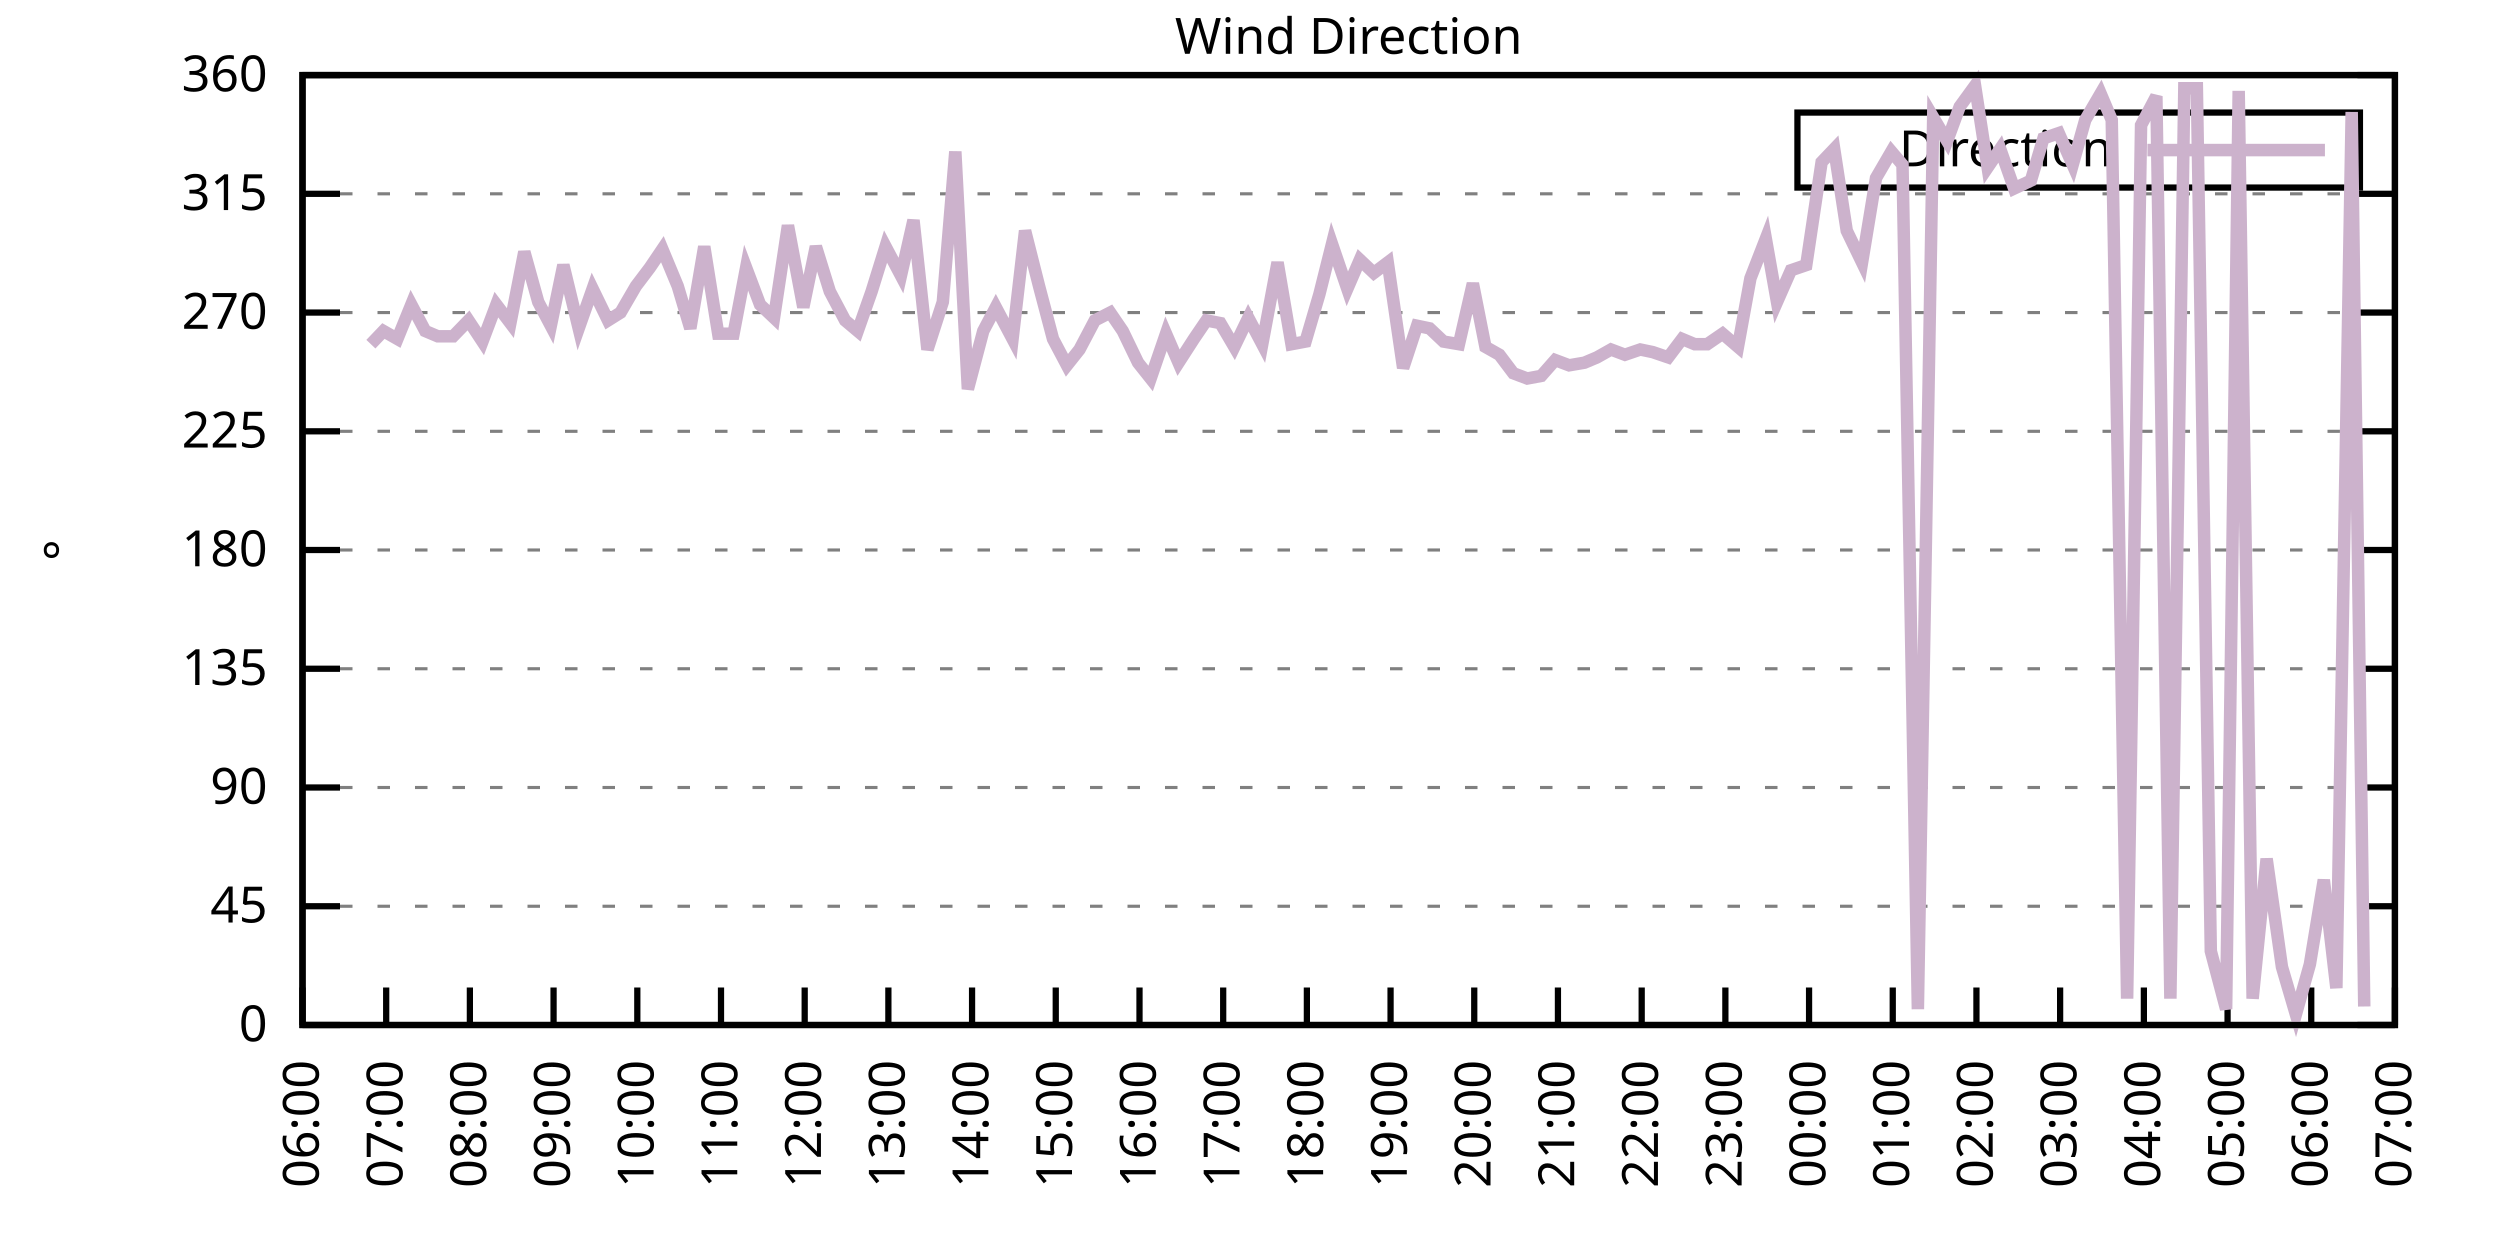
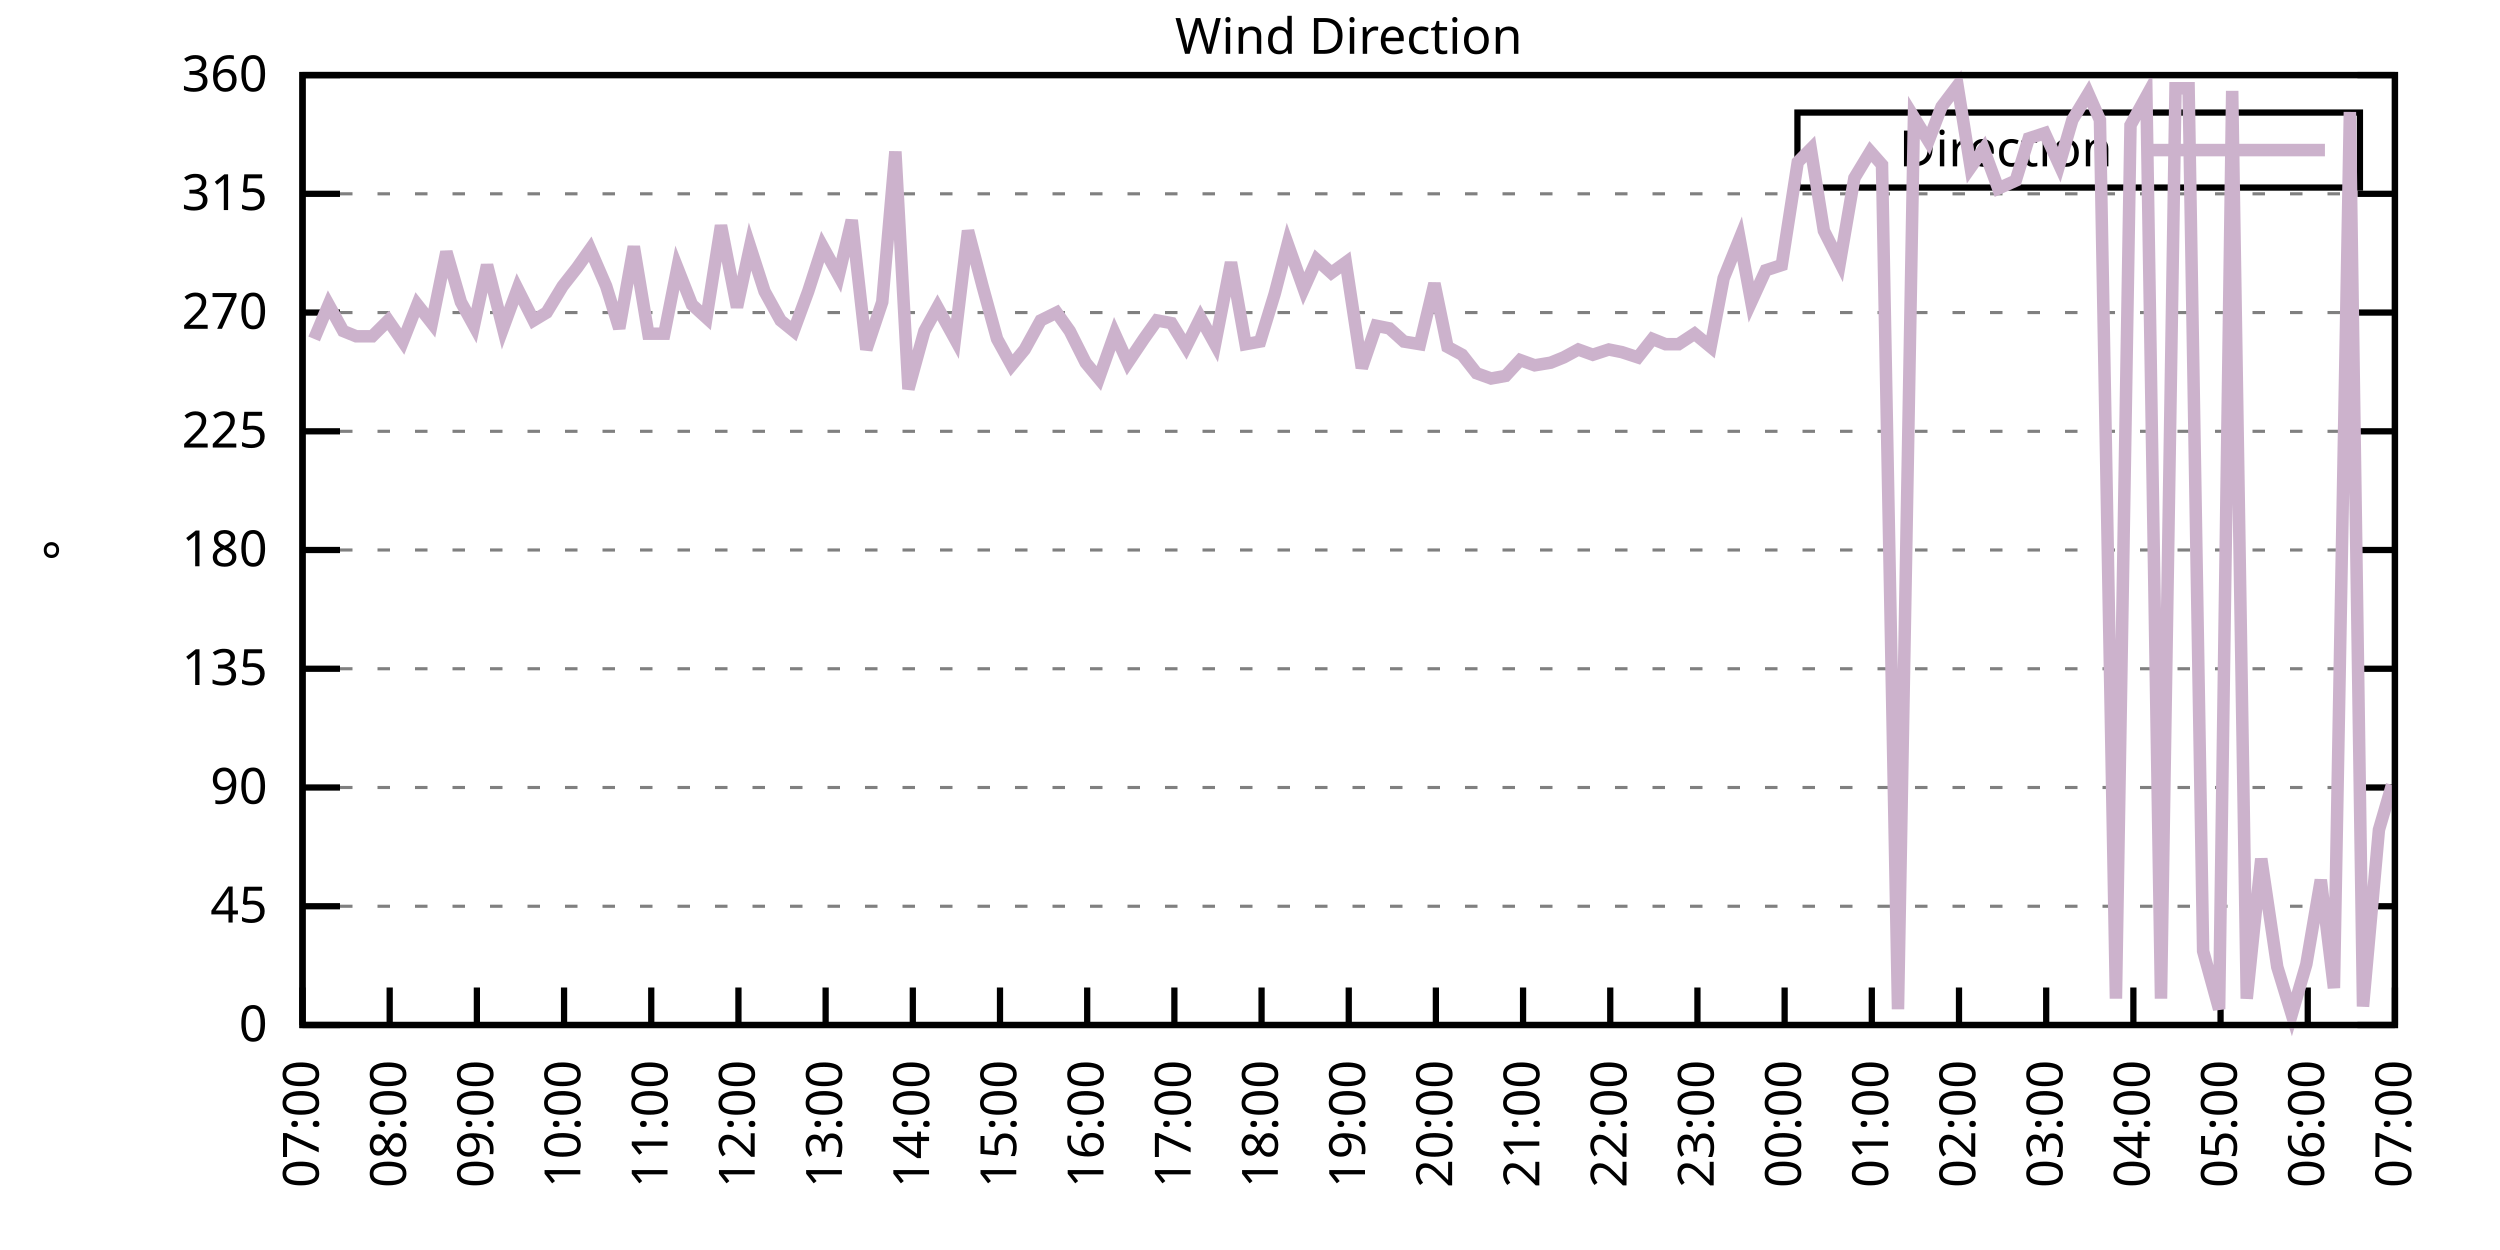
<svg xmlns="http://www.w3.org/2000/svg" xmlns:xlink="http://www.w3.org/1999/xlink" width="400" height="200" viewBox="0 0 400 200">
  <g id="gnuplot_canvas">
    <rect x="0" y="0" width="400" height="200" fill="none" />
    <defs>
      <circle id="gpDot" r="0.5" stroke-width="0.5" stroke="currentColor" />
      <path id="gpPt0" stroke-width="0.333" stroke="currentColor" d="M-1,0 h2 M0,-1 v2" />
      <path id="gpPt1" stroke-width="0.333" stroke="currentColor" d="M-1,-1 L1,1 M1,-1 L-1,1" />
      <path id="gpPt2" stroke-width="0.333" stroke="currentColor" d="M-1,0 L1,0 M0,-1 L0,1 M-1,-1 L1,1 M-1,1 L1,-1" />
      <rect id="gpPt3" stroke-width="0.333" stroke="currentColor" x="-1" y="-1" width="2" height="2" />
      <rect id="gpPt4" stroke-width="0.333" stroke="currentColor" fill="currentColor" x="-1" y="-1" width="2" height="2" />
      <circle id="gpPt5" stroke-width="0.333" stroke="currentColor" cx="0" cy="0" r="1" />
      <use xlink:href="#gpPt5" id="gpPt6" fill="currentColor" stroke="none" />
      <path id="gpPt7" stroke-width="0.333" stroke="currentColor" d="M0,-1.33 L-1.33,0.67 L1.33,0.67 z" />
      <use xlink:href="#gpPt7" id="gpPt8" fill="currentColor" stroke="none" />
      <use xlink:href="#gpPt7" id="gpPt9" stroke="currentColor" transform="rotate(180)" />
      <use xlink:href="#gpPt9" id="gpPt10" fill="currentColor" stroke="none" />
      <use xlink:href="#gpPt3" id="gpPt11" stroke="currentColor" transform="rotate(45)" />
      <use xlink:href="#gpPt11" id="gpPt12" fill="currentColor" stroke="none" />
      <path id="gpPt13" stroke-width="0.333" stroke="currentColor" d="M0,1.330 L1.265,0.411 L0.782,-1.067 L-0.782,-1.076 L-1.265,0.411 z" />
      <use xlink:href="#gpPt13" id="gpPt14" fill="currentColor" stroke="none" />
      <filter id="textbox" filterUnits="objectBoundingBox" x="0" y="0" height="1" width="1">
        <feFlood flood-color="white" flood-opacity="1" result="bgnd" />
        <feComposite in="SourceGraphic" in2="bgnd" operator="atop" />
      </filter>
      <filter id="greybox" filterUnits="objectBoundingBox" x="0" y="0" height="1" width="1">
        <feFlood flood-color="lightgrey" flood-opacity="1" result="grey" />
        <feComposite in="SourceGraphic" in2="grey" operator="atop" />
      </filter>
    </defs>
    <g fill="none" color="white" stroke="currentColor" stroke-width="1.00" stroke-linecap="butt" stroke-linejoin="miter">
</g>
    <g fill="none" color="black" stroke="currentColor" stroke-width="1.00" stroke-linecap="butt" stroke-linejoin="miter">
      <g stroke="none" shape-rendering="crispEdges">
        <polygon fill="rgb(255, 255, 255)" points="48.40,164.00 383.18,164.00 383.18,12.02 48.40,12.02 " />
      </g>
    </g>
    <g fill="none" color="black" stroke="currentColor" stroke-width="1.00" stroke-linecap="butt" stroke-linejoin="miter">
</g>
    <g fill="none" color="black" stroke="black" stroke-width="0.50" stroke-linecap="butt" stroke-linejoin="miter">
</g>
    <g fill="none" color="gray" stroke="currentColor" stroke-width="0.50" stroke-linecap="butt" stroke-linejoin="miter">
      <path stroke="gray" stroke-dasharray="2,4" class="gridline" d="M48.40,164.00 L383.19,164.00  " />
    </g>
    <g fill="none" color="gray" stroke="gray" stroke-width="1.00" stroke-linecap="butt" stroke-linejoin="miter">
</g>
    <g fill="none" color="black" stroke="currentColor" stroke-width="1.00" stroke-linecap="butt" stroke-linejoin="miter">
      <path stroke="black" d="M48.40,164.00 L54.40,164.00 M383.19,164.00 L377.19,164.00  " />
      <g transform="translate(42.80,166.60)" stroke="none" fill="black" font-family="Sans" font-size="8.00" text-anchor="end">
        <text>
          <tspan font-family="Sans"> 0</tspan>
        </text>
      </g>
    </g>
    <g fill="none" color="black" stroke="currentColor" stroke-width="1.00" stroke-linecap="butt" stroke-linejoin="miter">
</g>
    <g fill="none" color="black" stroke="black" stroke-width="0.50" stroke-linecap="butt" stroke-linejoin="miter">
</g>
    <g fill="none" color="gray" stroke="currentColor" stroke-width="0.50" stroke-linecap="butt" stroke-linejoin="miter">
      <path stroke="gray" stroke-dasharray="2,4" class="gridline" d="M48.40,145.00 L383.19,145.00  " />
    </g>
    <g fill="none" color="gray" stroke="gray" stroke-width="1.00" stroke-linecap="butt" stroke-linejoin="miter">
</g>
    <g fill="none" color="black" stroke="currentColor" stroke-width="1.00" stroke-linecap="butt" stroke-linejoin="miter">
      <path stroke="black" d="M48.40,145.00 L54.40,145.00 M383.19,145.00 L377.19,145.00  " />
      <g transform="translate(42.80,147.60)" stroke="none" fill="black" font-family="Sans" font-size="8.00" text-anchor="end">
        <text>
          <tspan font-family="Sans"> 45</tspan>
        </text>
      </g>
    </g>
    <g fill="none" color="black" stroke="currentColor" stroke-width="1.00" stroke-linecap="butt" stroke-linejoin="miter">
</g>
    <g fill="none" color="black" stroke="black" stroke-width="0.50" stroke-linecap="butt" stroke-linejoin="miter">
</g>
    <g fill="none" color="gray" stroke="currentColor" stroke-width="0.50" stroke-linecap="butt" stroke-linejoin="miter">
      <path stroke="gray" stroke-dasharray="2,4" class="gridline" d="M48.40,126.00 L383.19,126.00  " />
    </g>
    <g fill="none" color="gray" stroke="gray" stroke-width="1.00" stroke-linecap="butt" stroke-linejoin="miter">
</g>
    <g fill="none" color="black" stroke="currentColor" stroke-width="1.00" stroke-linecap="butt" stroke-linejoin="miter">
      <path stroke="black" d="M48.40,126.00 L54.40,126.00 M383.19,126.00 L377.19,126.00  " />
      <g transform="translate(42.80,128.60)" stroke="none" fill="black" font-family="Sans" font-size="8.00" text-anchor="end">
        <text>
          <tspan font-family="Sans"> 90</tspan>
        </text>
      </g>
    </g>
    <g fill="none" color="black" stroke="currentColor" stroke-width="1.00" stroke-linecap="butt" stroke-linejoin="miter">
</g>
    <g fill="none" color="black" stroke="black" stroke-width="0.50" stroke-linecap="butt" stroke-linejoin="miter">
</g>
    <g fill="none" color="gray" stroke="currentColor" stroke-width="0.50" stroke-linecap="butt" stroke-linejoin="miter">
      <path stroke="gray" stroke-dasharray="2,4" class="gridline" d="M48.40,107.00 L383.19,107.00  " />
    </g>
    <g fill="none" color="gray" stroke="gray" stroke-width="1.00" stroke-linecap="butt" stroke-linejoin="miter">
</g>
    <g fill="none" color="black" stroke="currentColor" stroke-width="1.00" stroke-linecap="butt" stroke-linejoin="miter">
      <path stroke="black" d="M48.40,107.00 L54.40,107.00 M383.19,107.00 L377.19,107.00  " />
      <g transform="translate(42.80,109.60)" stroke="none" fill="black" font-family="Sans" font-size="8.00" text-anchor="end">
        <text>
          <tspan font-family="Sans"> 135</tspan>
        </text>
      </g>
    </g>
    <g fill="none" color="black" stroke="currentColor" stroke-width="1.00" stroke-linecap="butt" stroke-linejoin="miter">
</g>
    <g fill="none" color="black" stroke="black" stroke-width="0.50" stroke-linecap="butt" stroke-linejoin="miter">
</g>
    <g fill="none" color="gray" stroke="currentColor" stroke-width="0.50" stroke-linecap="butt" stroke-linejoin="miter">
      <path stroke="gray" stroke-dasharray="2,4" class="gridline" d="M48.40,88.00 L383.19,88.00  " />
    </g>
    <g fill="none" color="gray" stroke="gray" stroke-width="1.00" stroke-linecap="butt" stroke-linejoin="miter">
</g>
    <g fill="none" color="black" stroke="currentColor" stroke-width="1.00" stroke-linecap="butt" stroke-linejoin="miter">
      <path stroke="black" d="M48.40,88.00 L54.40,88.00 M383.19,88.00 L377.19,88.00  " />
      <g transform="translate(42.80,90.60)" stroke="none" fill="black" font-family="Sans" font-size="8.00" text-anchor="end">
        <text>
          <tspan font-family="Sans"> 180</tspan>
        </text>
      </g>
    </g>
    <g fill="none" color="black" stroke="currentColor" stroke-width="1.00" stroke-linecap="butt" stroke-linejoin="miter">
</g>
    <g fill="none" color="black" stroke="black" stroke-width="0.50" stroke-linecap="butt" stroke-linejoin="miter">
</g>
    <g fill="none" color="gray" stroke="currentColor" stroke-width="0.50" stroke-linecap="butt" stroke-linejoin="miter">
      <path stroke="gray" stroke-dasharray="2,4" class="gridline" d="M48.40,69.01 L383.19,69.01  " />
    </g>
    <g fill="none" color="gray" stroke="gray" stroke-width="1.00" stroke-linecap="butt" stroke-linejoin="miter">
</g>
    <g fill="none" color="black" stroke="currentColor" stroke-width="1.00" stroke-linecap="butt" stroke-linejoin="miter">
      <path stroke="black" d="M48.40,69.01 L54.40,69.01 M383.19,69.01 L377.19,69.01  " />
      <g transform="translate(42.80,71.61)" stroke="none" fill="black" font-family="Sans" font-size="8.00" text-anchor="end">
        <text>
          <tspan font-family="Sans"> 225</tspan>
        </text>
      </g>
    </g>
    <g fill="none" color="black" stroke="currentColor" stroke-width="1.00" stroke-linecap="butt" stroke-linejoin="miter">
</g>
    <g fill="none" color="black" stroke="black" stroke-width="0.50" stroke-linecap="butt" stroke-linejoin="miter">
</g>
    <g fill="none" color="gray" stroke="currentColor" stroke-width="0.50" stroke-linecap="butt" stroke-linejoin="miter">
      <path stroke="gray" stroke-dasharray="2,4" class="gridline" d="M48.40,50.01 L383.19,50.01  " />
    </g>
    <g fill="none" color="gray" stroke="gray" stroke-width="1.00" stroke-linecap="butt" stroke-linejoin="miter">
</g>
    <g fill="none" color="black" stroke="currentColor" stroke-width="1.00" stroke-linecap="butt" stroke-linejoin="miter">
      <path stroke="black" d="M48.40,50.01 L54.40,50.01 M383.19,50.01 L377.19,50.01  " />
      <g transform="translate(42.80,52.61)" stroke="none" fill="black" font-family="Sans" font-size="8.00" text-anchor="end">
        <text>
          <tspan font-family="Sans"> 270</tspan>
        </text>
      </g>
    </g>
    <g fill="none" color="black" stroke="currentColor" stroke-width="1.00" stroke-linecap="butt" stroke-linejoin="miter">
</g>
    <g fill="none" color="black" stroke="black" stroke-width="0.50" stroke-linecap="butt" stroke-linejoin="miter">
</g>
    <g fill="none" color="gray" stroke="currentColor" stroke-width="0.50" stroke-linecap="butt" stroke-linejoin="miter">
      <path stroke="gray" stroke-dasharray="2,4" class="gridline" d="M48.40,31.01 L383.19,31.01  " />
    </g>
    <g fill="none" color="gray" stroke="gray" stroke-width="1.00" stroke-linecap="butt" stroke-linejoin="miter">
</g>
    <g fill="none" color="black" stroke="currentColor" stroke-width="1.00" stroke-linecap="butt" stroke-linejoin="miter">
      <path stroke="black" d="M48.40,31.01 L54.40,31.01 M383.19,31.01 L377.19,31.01  " />
      <g transform="translate(42.80,33.61)" stroke="none" fill="black" font-family="Sans" font-size="8.00" text-anchor="end">
        <text>
          <tspan font-family="Sans"> 315</tspan>
        </text>
      </g>
    </g>
    <g fill="none" color="black" stroke="currentColor" stroke-width="1.00" stroke-linecap="butt" stroke-linejoin="miter">
</g>
    <g fill="none" color="black" stroke="black" stroke-width="0.50" stroke-linecap="butt" stroke-linejoin="miter">
</g>
    <g fill="none" color="gray" stroke="currentColor" stroke-width="0.50" stroke-linecap="butt" stroke-linejoin="miter">
      <path stroke="gray" stroke-dasharray="2,4" class="gridline" d="M48.40,12.01 L383.19,12.01  " />
    </g>
    <g fill="none" color="gray" stroke="gray" stroke-width="1.00" stroke-linecap="butt" stroke-linejoin="miter">
</g>
    <g fill="none" color="black" stroke="currentColor" stroke-width="1.00" stroke-linecap="butt" stroke-linejoin="miter">
      <path stroke="black" d="M48.40,12.01 L54.40,12.01 M383.19,12.01 L377.19,12.01  " />
      <g transform="translate(42.80,14.61)" stroke="none" fill="black" font-family="Sans" font-size="8.00" text-anchor="end">
        <text>
          <tspan font-family="Sans"> 360</tspan>
        </text>
      </g>
    </g>
    <g fill="none" color="black" stroke="currentColor" stroke-width="1.00" stroke-linecap="butt" stroke-linejoin="miter">
      <path stroke="black" d="M48.40,164.00 L48.40,158.00  " />
      <g transform="translate(51.00,169.60) rotate(270.00)" stroke="none" fill="black" font-family="Sans" font-size="8.00" text-anchor="end">
        <text>
-           <tspan font-family="Sans">06:00</tspan>
-         </text>
-       </g>
-     </g>
-     <g fill="none" color="black" stroke="currentColor" stroke-width="1.00" stroke-linecap="butt" stroke-linejoin="miter">
-       <path stroke="black" d="M61.79,164.00 L61.79,158.00  " />
-       <g transform="translate(64.39,169.60) rotate(270.00)" stroke="none" fill="black" font-family="Sans" font-size="8.00" text-anchor="end">
-         <text>
          <tspan font-family="Sans">07:00</tspan>
        </text>
      </g>
    </g>
    <g fill="none" color="black" stroke="currentColor" stroke-width="1.00" stroke-linecap="butt" stroke-linejoin="miter">
-       <path stroke="black" d="M75.18,164.00 L75.18,158.00  " />
-       <g transform="translate(77.78,169.60) rotate(270.00)" stroke="none" fill="black" font-family="Sans" font-size="8.00" text-anchor="end">
+       <path stroke="black" d="M62.35,164.00 L62.35,158.00  " />
+       <g transform="translate(64.95,169.60) rotate(270.00)" stroke="none" fill="black" font-family="Sans" font-size="8.00" text-anchor="end">
        <text>
          <tspan font-family="Sans">08:00</tspan>
        </text>
      </g>
    </g>
    <g fill="none" color="black" stroke="currentColor" stroke-width="1.00" stroke-linecap="butt" stroke-linejoin="miter">
-       <path stroke="black" d="M88.57,164.00 L88.57,158.00  " />
-       <g transform="translate(91.17,169.60) rotate(270.00)" stroke="none" fill="black" font-family="Sans" font-size="8.00" text-anchor="end">
+       <path stroke="black" d="M76.30,164.00 L76.30,158.00  " />
+       <g transform="translate(78.90,169.60) rotate(270.00)" stroke="none" fill="black" font-family="Sans" font-size="8.00" text-anchor="end">
        <text>
          <tspan font-family="Sans">09:00</tspan>
        </text>
      </g>
    </g>
    <g fill="none" color="black" stroke="currentColor" stroke-width="1.00" stroke-linecap="butt" stroke-linejoin="miter">
-       <path stroke="black" d="M101.97,164.00 L101.97,158.00  " />
-       <g transform="translate(104.57,169.60) rotate(270.00)" stroke="none" fill="black" font-family="Sans" font-size="8.00" text-anchor="end">
+       <path stroke="black" d="M90.25,164.00 L90.25,158.00  " />
+       <g transform="translate(92.85,169.60) rotate(270.00)" stroke="none" fill="black" font-family="Sans" font-size="8.00" text-anchor="end">
        <text>
          <tspan font-family="Sans">10:00</tspan>
        </text>
      </g>
    </g>
    <g fill="none" color="black" stroke="currentColor" stroke-width="1.00" stroke-linecap="butt" stroke-linejoin="miter">
-       <path stroke="black" d="M115.36,164.00 L115.36,158.00  " />
-       <g transform="translate(117.96,169.60) rotate(270.00)" stroke="none" fill="black" font-family="Sans" font-size="8.00" text-anchor="end">
+       <path stroke="black" d="M104.20,164.00 L104.20,158.00  " />
+       <g transform="translate(106.80,169.60) rotate(270.00)" stroke="none" fill="black" font-family="Sans" font-size="8.00" text-anchor="end">
        <text>
          <tspan font-family="Sans">11:00</tspan>
        </text>
      </g>
    </g>
    <g fill="none" color="black" stroke="currentColor" stroke-width="1.00" stroke-linecap="butt" stroke-linejoin="miter">
-       <path stroke="black" d="M128.75,164.00 L128.75,158.00  " />
-       <g transform="translate(131.35,169.60) rotate(270.00)" stroke="none" fill="black" font-family="Sans" font-size="8.00" text-anchor="end">
+       <path stroke="black" d="M118.15,164.00 L118.15,158.00  " />
+       <g transform="translate(120.75,169.60) rotate(270.00)" stroke="none" fill="black" font-family="Sans" font-size="8.00" text-anchor="end">
        <text>
          <tspan font-family="Sans">12:00</tspan>
        </text>
      </g>
    </g>
    <g fill="none" color="black" stroke="currentColor" stroke-width="1.00" stroke-linecap="butt" stroke-linejoin="miter">
-       <path stroke="black" d="M142.14,164.00 L142.14,158.00  " />
-       <g transform="translate(144.74,169.60) rotate(270.00)" stroke="none" fill="black" font-family="Sans" font-size="8.00" text-anchor="end">
+       <path stroke="black" d="M132.10,164.00 L132.10,158.00  " />
+       <g transform="translate(134.70,169.60) rotate(270.00)" stroke="none" fill="black" font-family="Sans" font-size="8.00" text-anchor="end">
        <text>
          <tspan font-family="Sans">13:00</tspan>
        </text>
      </g>
    </g>
    <g fill="none" color="black" stroke="currentColor" stroke-width="1.00" stroke-linecap="butt" stroke-linejoin="miter">
-       <path stroke="black" d="M155.53,164.00 L155.53,158.00  " />
-       <g transform="translate(158.13,169.60) rotate(270.00)" stroke="none" fill="black" font-family="Sans" font-size="8.00" text-anchor="end">
+       <path stroke="black" d="M146.05,164.00 L146.05,158.00  " />
+       <g transform="translate(148.65,169.60) rotate(270.00)" stroke="none" fill="black" font-family="Sans" font-size="8.00" text-anchor="end">
        <text>
          <tspan font-family="Sans">14:00</tspan>
        </text>
      </g>
    </g>
    <g fill="none" color="black" stroke="currentColor" stroke-width="1.00" stroke-linecap="butt" stroke-linejoin="miter">
-       <path stroke="black" d="M168.92,164.00 L168.92,158.00  " />
-       <g transform="translate(171.52,169.60) rotate(270.00)" stroke="none" fill="black" font-family="Sans" font-size="8.00" text-anchor="end">
+       <path stroke="black" d="M160.00,164.00 L160.00,158.00  " />
+       <g transform="translate(162.60,169.60) rotate(270.00)" stroke="none" fill="black" font-family="Sans" font-size="8.00" text-anchor="end">
        <text>
          <tspan font-family="Sans">15:00</tspan>
        </text>
      </g>
    </g>
    <g fill="none" color="black" stroke="currentColor" stroke-width="1.00" stroke-linecap="butt" stroke-linejoin="miter">
-       <path stroke="black" d="M182.32,164.00 L182.32,158.00  " />
-       <g transform="translate(184.92,169.60) rotate(270.00)" stroke="none" fill="black" font-family="Sans" font-size="8.00" text-anchor="end">
+       <path stroke="black" d="M173.95,164.00 L173.95,158.00  " />
+       <g transform="translate(176.55,169.60) rotate(270.00)" stroke="none" fill="black" font-family="Sans" font-size="8.00" text-anchor="end">
        <text>
          <tspan font-family="Sans">16:00</tspan>
        </text>
      </g>
    </g>
    <g fill="none" color="black" stroke="currentColor" stroke-width="1.00" stroke-linecap="butt" stroke-linejoin="miter">
-       <path stroke="black" d="M195.71,164.00 L195.71,158.00  " />
-       <g transform="translate(198.31,169.60) rotate(270.00)" stroke="none" fill="black" font-family="Sans" font-size="8.00" text-anchor="end">
+       <path stroke="black" d="M187.90,164.00 L187.90,158.00  " />
+       <g transform="translate(190.50,169.60) rotate(270.00)" stroke="none" fill="black" font-family="Sans" font-size="8.00" text-anchor="end">
        <text>
          <tspan font-family="Sans">17:00</tspan>
        </text>
      </g>
    </g>
    <g fill="none" color="black" stroke="currentColor" stroke-width="1.00" stroke-linecap="butt" stroke-linejoin="miter">
-       <path stroke="black" d="M209.10,164.00 L209.10,158.00  " />
-       <g transform="translate(211.70,169.60) rotate(270.00)" stroke="none" fill="black" font-family="Sans" font-size="8.00" text-anchor="end">
+       <path stroke="black" d="M201.85,164.00 L201.85,158.00  " />
+       <g transform="translate(204.45,169.60) rotate(270.00)" stroke="none" fill="black" font-family="Sans" font-size="8.00" text-anchor="end">
        <text>
          <tspan font-family="Sans">18:00</tspan>
        </text>
      </g>
    </g>
    <g fill="none" color="black" stroke="currentColor" stroke-width="1.00" stroke-linecap="butt" stroke-linejoin="miter">
-       <path stroke="black" d="M222.49,164.00 L222.49,158.00  " />
-       <g transform="translate(225.09,169.60) rotate(270.00)" stroke="none" fill="black" font-family="Sans" font-size="8.00" text-anchor="end">
+       <path stroke="black" d="M215.80,164.00 L215.80,158.00  " />
+       <g transform="translate(218.40,169.60) rotate(270.00)" stroke="none" fill="black" font-family="Sans" font-size="8.00" text-anchor="end">
        <text>
          <tspan font-family="Sans">19:00</tspan>
        </text>
      </g>
    </g>
    <g fill="none" color="black" stroke="currentColor" stroke-width="1.00" stroke-linecap="butt" stroke-linejoin="miter">
-       <path stroke="black" d="M235.88,164.00 L235.88,158.00  " />
-       <g transform="translate(238.48,169.60) rotate(270.00)" stroke="none" fill="black" font-family="Sans" font-size="8.00" text-anchor="end">
+       <path stroke="black" d="M229.74,164.00 L229.74,158.00  " />
+       <g transform="translate(232.34,169.60) rotate(270.00)" stroke="none" fill="black" font-family="Sans" font-size="8.00" text-anchor="end">
        <text>
          <tspan font-family="Sans">20:00</tspan>
        </text>
      </g>
    </g>
    <g fill="none" color="black" stroke="currentColor" stroke-width="1.00" stroke-linecap="butt" stroke-linejoin="miter">
-       <path stroke="black" d="M249.27,164.00 L249.27,158.00  " />
-       <g transform="translate(251.87,169.60) rotate(270.00)" stroke="none" fill="black" font-family="Sans" font-size="8.00" text-anchor="end">
+       <path stroke="black" d="M243.69,164.00 L243.69,158.00  " />
+       <g transform="translate(246.29,169.60) rotate(270.00)" stroke="none" fill="black" font-family="Sans" font-size="8.00" text-anchor="end">
        <text>
          <tspan font-family="Sans">21:00</tspan>
        </text>
      </g>
    </g>
    <g fill="none" color="black" stroke="currentColor" stroke-width="1.00" stroke-linecap="butt" stroke-linejoin="miter">
-       <path stroke="black" d="M262.67,164.00 L262.67,158.00  " />
-       <g transform="translate(265.27,169.60) rotate(270.00)" stroke="none" fill="black" font-family="Sans" font-size="8.00" text-anchor="end">
+       <path stroke="black" d="M257.64,164.00 L257.64,158.00  " />
+       <g transform="translate(260.24,169.60) rotate(270.00)" stroke="none" fill="black" font-family="Sans" font-size="8.00" text-anchor="end">
        <text>
          <tspan font-family="Sans">22:00</tspan>
        </text>
      </g>
    </g>
    <g fill="none" color="black" stroke="currentColor" stroke-width="1.00" stroke-linecap="butt" stroke-linejoin="miter">
-       <path stroke="black" d="M276.06,164.00 L276.06,158.00  " />
-       <g transform="translate(278.66,169.60) rotate(270.00)" stroke="none" fill="black" font-family="Sans" font-size="8.00" text-anchor="end">
+       <path stroke="black" d="M271.59,164.00 L271.59,158.00  " />
+       <g transform="translate(274.19,169.60) rotate(270.00)" stroke="none" fill="black" font-family="Sans" font-size="8.00" text-anchor="end">
        <text>
          <tspan font-family="Sans">23:00</tspan>
        </text>
      </g>
    </g>
    <g fill="none" color="black" stroke="currentColor" stroke-width="1.00" stroke-linecap="butt" stroke-linejoin="miter">
-       <path stroke="black" d="M289.45,164.00 L289.45,158.00  " />
-       <g transform="translate(292.05,169.60) rotate(270.00)" stroke="none" fill="black" font-family="Sans" font-size="8.00" text-anchor="end">
+       <path stroke="black" d="M285.54,164.00 L285.54,158.00  " />
+       <g transform="translate(288.14,169.60) rotate(270.00)" stroke="none" fill="black" font-family="Sans" font-size="8.00" text-anchor="end">
        <text>
          <tspan font-family="Sans">00:00</tspan>
        </text>
      </g>
    </g>
    <g fill="none" color="black" stroke="currentColor" stroke-width="1.00" stroke-linecap="butt" stroke-linejoin="miter">
-       <path stroke="black" d="M302.84,164.00 L302.84,158.00  " />
-       <g transform="translate(305.44,169.60) rotate(270.00)" stroke="none" fill="black" font-family="Sans" font-size="8.00" text-anchor="end">
+       <path stroke="black" d="M299.49,164.00 L299.49,158.00  " />
+       <g transform="translate(302.09,169.60) rotate(270.00)" stroke="none" fill="black" font-family="Sans" font-size="8.00" text-anchor="end">
        <text>
          <tspan font-family="Sans">01:00</tspan>
        </text>
      </g>
    </g>
    <g fill="none" color="black" stroke="currentColor" stroke-width="1.00" stroke-linecap="butt" stroke-linejoin="miter">
-       <path stroke="black" d="M316.23,164.00 L316.23,158.00  " />
-       <g transform="translate(318.83,169.60) rotate(270.00)" stroke="none" fill="black" font-family="Sans" font-size="8.00" text-anchor="end">
+       <path stroke="black" d="M313.44,164.00 L313.44,158.00  " />
+       <g transform="translate(316.04,169.60) rotate(270.00)" stroke="none" fill="black" font-family="Sans" font-size="8.00" text-anchor="end">
        <text>
          <tspan font-family="Sans">02:00</tspan>
        </text>
      </g>
    </g>
    <g fill="none" color="black" stroke="currentColor" stroke-width="1.00" stroke-linecap="butt" stroke-linejoin="miter">
-       <path stroke="black" d="M329.62,164.00 L329.62,158.00  " />
-       <g transform="translate(332.22,169.60) rotate(270.00)" stroke="none" fill="black" font-family="Sans" font-size="8.00" text-anchor="end">
+       <path stroke="black" d="M327.39,164.00 L327.39,158.00  " />
+       <g transform="translate(329.99,169.60) rotate(270.00)" stroke="none" fill="black" font-family="Sans" font-size="8.00" text-anchor="end">
        <text>
          <tspan font-family="Sans">03:00</tspan>
        </text>
      </g>
    </g>
    <g fill="none" color="black" stroke="currentColor" stroke-width="1.00" stroke-linecap="butt" stroke-linejoin="miter">
-       <path stroke="black" d="M343.02,164.00 L343.02,158.00  " />
-       <g transform="translate(345.62,169.60) rotate(270.00)" stroke="none" fill="black" font-family="Sans" font-size="8.00" text-anchor="end">
+       <path stroke="black" d="M341.34,164.00 L341.34,158.00  " />
+       <g transform="translate(343.94,169.60) rotate(270.00)" stroke="none" fill="black" font-family="Sans" font-size="8.00" text-anchor="end">
        <text>
          <tspan font-family="Sans">04:00</tspan>
        </text>
      </g>
    </g>
    <g fill="none" color="black" stroke="currentColor" stroke-width="1.00" stroke-linecap="butt" stroke-linejoin="miter">
-       <path stroke="black" d="M356.41,164.00 L356.41,158.00  " />
-       <g transform="translate(359.01,169.60) rotate(270.00)" stroke="none" fill="black" font-family="Sans" font-size="8.00" text-anchor="end">
+       <path stroke="black" d="M355.29,164.00 L355.29,158.00  " />
+       <g transform="translate(357.89,169.60) rotate(270.00)" stroke="none" fill="black" font-family="Sans" font-size="8.00" text-anchor="end">
        <text>
          <tspan font-family="Sans">05:00</tspan>
        </text>
      </g>
    </g>
    <g fill="none" color="black" stroke="currentColor" stroke-width="1.00" stroke-linecap="butt" stroke-linejoin="miter">
-       <path stroke="black" d="M369.80,164.00 L369.80,158.00  " />
-       <g transform="translate(372.40,169.60) rotate(270.00)" stroke="none" fill="black" font-family="Sans" font-size="8.00" text-anchor="end">
+       <path stroke="black" d="M369.24,164.00 L369.24,158.00  " />
+       <g transform="translate(371.84,169.60) rotate(270.00)" stroke="none" fill="black" font-family="Sans" font-size="8.00" text-anchor="end">
        <text>
          <tspan font-family="Sans">06:00</tspan>
        </text>
      </g>
    </g>
    <g fill="none" color="black" stroke="currentColor" stroke-width="1.00" stroke-linecap="butt" stroke-linejoin="miter">
      <path stroke="black" d="M383.19,164.00 L383.19,158.00  " />
      <g transform="translate(385.79,169.60) rotate(270.00)" stroke="none" fill="black" font-family="Sans" font-size="8.00" text-anchor="end">
        <text>
          <tspan font-family="Sans">07:00</tspan>
        </text>
      </g>
    </g>
    <g fill="none" color="black" stroke="currentColor" stroke-width="1.00" stroke-linecap="butt" stroke-linejoin="miter">
</g>
    <g fill="none" color="black" stroke="currentColor" stroke-width="1.00" stroke-linecap="butt" stroke-linejoin="miter">
      <path stroke="black" d="M48.40,12.01 L48.40,164.00 L383.19,164.00 L383.19,12.01 L48.40,12.01 Z  " />
    </g>
    <g fill="none" color="black" stroke="currentColor" stroke-width="1.00" stroke-linecap="butt" stroke-linejoin="miter">
</g>
    <g fill="none" color="black" stroke="currentColor" stroke-width="1.00" stroke-linecap="butt" stroke-linejoin="miter">
      <path stroke="black" d="M287.59,30.01 L287.59,18.01 L377.59,18.01 L377.59,30.01 L287.59,30.01 Z  " />
    </g>
    <g id="Wind_direction_plot_1">
      <g fill="none" color="white" stroke="black" stroke-width="2.00" stroke-linecap="butt" stroke-linejoin="miter">
</g>
      <g fill="none" color="black" stroke="currentColor" stroke-width="2.00" stroke-linecap="butt" stroke-linejoin="miter">
        <g transform="translate(337.99,26.61)" stroke="none" fill="black" font-family="Sans" font-size="8.00" text-anchor="end">
          <text>
            <tspan font-family="Sans">Direction</tspan>
          </text>
        </g>
      </g>
      <g fill="none" color="black" stroke="currentColor" stroke-width="2.00" stroke-linecap="butt" stroke-linejoin="miter">
-         <path stroke="rgb(204, 178, 204)" d="M343.59,24.01 L371.99,24.01 M59.34,55.07 L61.35,52.96 L63.58,54.23 L65.81,48.74 L68.04,52.96 L70.05,53.81   L72.50,53.81 L74.96,51.27 L77.19,54.65 L79.42,48.74 L81.66,51.70 L83.89,40.30 L86.12,48.32 L88.13,52.12   L90.14,42.41 L92.59,52.54 L94.82,46.21 L97.28,51.27 L99.29,50.01 L101.74,45.79 L103.98,42.83 L105.98,39.87   L108.44,45.79 L110.45,52.54 L112.68,39.45 L114.91,53.39 L117.37,53.39 L119.38,42.83 L121.61,48.74 L123.84,50.85   L126.07,36.08 L128.53,49.16 L130.54,39.45 L132.77,46.63 L135.22,51.27 L137.23,52.96 L139.46,46.63 L141.69,39.45   L144.15,44.10 L146.16,35.23 L148.39,55.92 L150.85,48.32 L152.85,24.25 L154.86,62.25 L157.32,52.96 L159.33,49.16   L162.01,54.23 L164.01,36.92 L166.25,45.79 L168.48,54.23 L170.71,58.45 L172.72,55.92 L175.17,51.27 L177.63,50.01   L179.64,52.96 L182.09,58.03 L184.10,60.56 L186.56,53.39 L188.57,58.03 L191.02,54.23 L193.03,51.27 L195.26,51.70   L197.49,55.50 L199.73,50.85 L201.96,55.07 L204.41,41.99 L206.64,55.07 L208.88,54.65 L211.11,47.05 L213.12,39.03   L215.57,46.21 L217.58,41.56 L219.81,43.67 L222.04,41.99 L224.50,58.87 L226.73,52.12 L228.74,52.54 L230.97,54.65   L233.43,55.07 L235.66,45.36 L237.67,55.50 L239.90,56.76 L242.13,59.72 L244.36,60.56 L246.60,60.14 L248.83,57.61   L251.06,58.45 L253.51,58.03 L255.52,57.18 L257.76,55.92 L259.99,56.76 L262.44,55.92 L264.45,56.34 L266.91,57.18   L269.14,54.23 L271.15,55.07 L273.16,55.07 L275.61,53.39 L278.07,55.50 L280.07,44.52 L282.53,38.19 L284.32,48.32   L286.55,43.25 L289.00,42.41 L291.46,25.94 L293.47,23.83 L295.48,36.92 L297.93,41.99 L300.16,28.48 L302.62,24.25   L304.40,26.36 L306.86,161.47 L309.31,18.77 L311.54,22.56 L313.55,17.08 L316.01,13.70 L318.02,26.79 L320.03,23.83   L322.26,30.16 L324.94,28.90 L326.95,22.14 L329.40,21.30 L331.63,26.36 L333.64,19.19 L336.10,14.97 L337.88,19.19   L340.34,159.78 L342.57,20.03 L345.02,15.39 L347.26,159.78 L349.49,14.12 L351.50,14.12 L353.73,152.18 L356.18,161.47   L358.19,14.54 L360.42,159.78 L362.66,137.40 L365.11,154.71 L367.34,162.31 L369.58,154.29 L371.81,140.78 L373.82,158.09   L376.27,17.92 L378.28,161.04  " />
+         <path stroke="rgb(204, 178, 204)" d="M343.59,24.01 L371.99,24.01 M50.26,54.23 L52.58,48.74 L54.91,52.96 L57.00,53.81 L59.56,53.81 L62.12,51.27   L64.44,54.65 L66.77,48.74 L69.09,51.70 L71.42,40.30 L73.74,48.32 L75.83,52.12 L77.93,42.41 L80.48,52.54   L82.81,46.21 L85.37,51.27 L87.46,50.01 L90.02,45.79 L92.34,42.83 L94.43,39.87 L96.99,45.79 L99.08,52.54   L101.41,39.45 L103.73,53.39 L106.29,53.39 L108.38,42.83 L110.71,48.74 L113.03,50.85 L115.36,36.08 L117.92,49.16   L120.01,39.45 L122.33,46.63 L124.89,51.27 L126.98,52.96 L129.31,46.63 L131.63,39.45 L134.19,44.10 L136.28,35.23   L138.61,55.92 L141.16,48.32 L143.26,24.25 L145.35,62.25 L147.91,52.96 L150.00,49.16 L152.79,54.23 L154.88,36.92   L157.21,45.79 L159.53,54.23 L161.86,58.45 L163.95,55.92 L166.51,51.27 L169.06,50.01 L171.16,52.96 L173.71,58.03   L175.81,60.56 L178.36,53.39 L180.46,58.03 L183.01,54.23 L185.11,51.27 L187.43,51.70 L189.76,55.50 L192.08,50.85   L194.41,55.07 L196.96,41.99 L199.29,55.07 L201.61,54.65 L203.94,47.05 L206.03,39.03 L208.59,46.21 L210.68,41.56   L213.01,43.67 L215.33,41.99 L217.89,58.87 L220.21,52.12 L222.30,52.54 L224.63,54.65 L227.19,55.07 L229.51,45.36   L231.60,55.50 L233.93,56.76 L236.25,59.72 L238.58,60.56 L240.90,60.14 L243.23,57.61 L245.55,58.45 L248.11,58.03   L250.20,57.18 L252.53,55.92 L254.85,56.76 L257.41,55.92 L259.50,56.34 L262.06,57.18 L264.39,54.23 L266.48,55.07   L268.57,55.07 L271.13,53.39 L273.69,55.50 L275.78,44.52 L278.34,38.19 L280.20,48.32 L282.52,43.25 L285.08,42.41   L287.64,25.94 L289.73,23.83 L291.82,36.92 L294.38,41.99 L296.70,28.48 L299.26,24.25 L301.12,26.36 L303.68,161.47   L306.23,18.77 L308.56,22.56 L310.65,17.08 L313.21,13.70 L315.30,26.79 L317.39,23.83 L319.72,30.16 L322.51,28.90   L324.60,22.14 L327.16,21.30 L329.48,26.36 L331.58,19.19 L334.13,14.97 L335.99,19.19 L338.55,159.78 L340.88,20.03   L343.43,15.39 L345.76,159.78 L348.08,14.12 L350.18,14.12 L352.50,152.18 L355.06,161.47 L357.15,14.54 L359.48,159.78   L361.80,137.40 L364.36,154.71 L366.68,162.31 L369.01,154.29 L371.33,140.78 L373.43,158.09 L375.98,17.92 L378.08,161.04   L380.63,132.76 L382.73,125.58  " />
      </g>
    </g>
    <g fill="none" color="black" stroke="currentColor" stroke-width="2.00" stroke-linecap="butt" stroke-linejoin="miter">
</g>
    <g fill="none" color="black" stroke="black" stroke-width="1.00" stroke-linecap="butt" stroke-linejoin="miter">
</g>
    <g fill="none" color="black" stroke="currentColor" stroke-width="1.00" stroke-linecap="butt" stroke-linejoin="miter">
      <path stroke="black" d="M48.40,12.01 L48.40,164.00 L383.19,164.00 L383.19,12.01 L48.40,12.01 Z  " />
      <g transform="translate(12.80,88.01) rotate(270.00)" stroke="none" fill="black" font-family="Sans" font-size="8.00" text-anchor="middle">
        <text>
          <tspan font-family="Sans">°</tspan>
        </text>
      </g>
    </g>
    <g fill="none" color="black" stroke="currentColor" stroke-width="1.00" stroke-linecap="butt" stroke-linejoin="miter">
</g>
    <g fill="none" color="black" stroke="currentColor" stroke-width="1.00" stroke-linecap="butt" stroke-linejoin="miter">
      <g transform="translate(215.79,8.61)" stroke="none" fill="black" font-family="Sans" font-size="8.00" text-anchor="middle">
        <text>
          <tspan font-family="Sans">Wind Direction</tspan>
        </text>
      </g>
    </g>
    <g fill="none" color="black" stroke="currentColor" stroke-width="1.00" stroke-linecap="butt" stroke-linejoin="miter">
</g>
  </g>
</svg>
